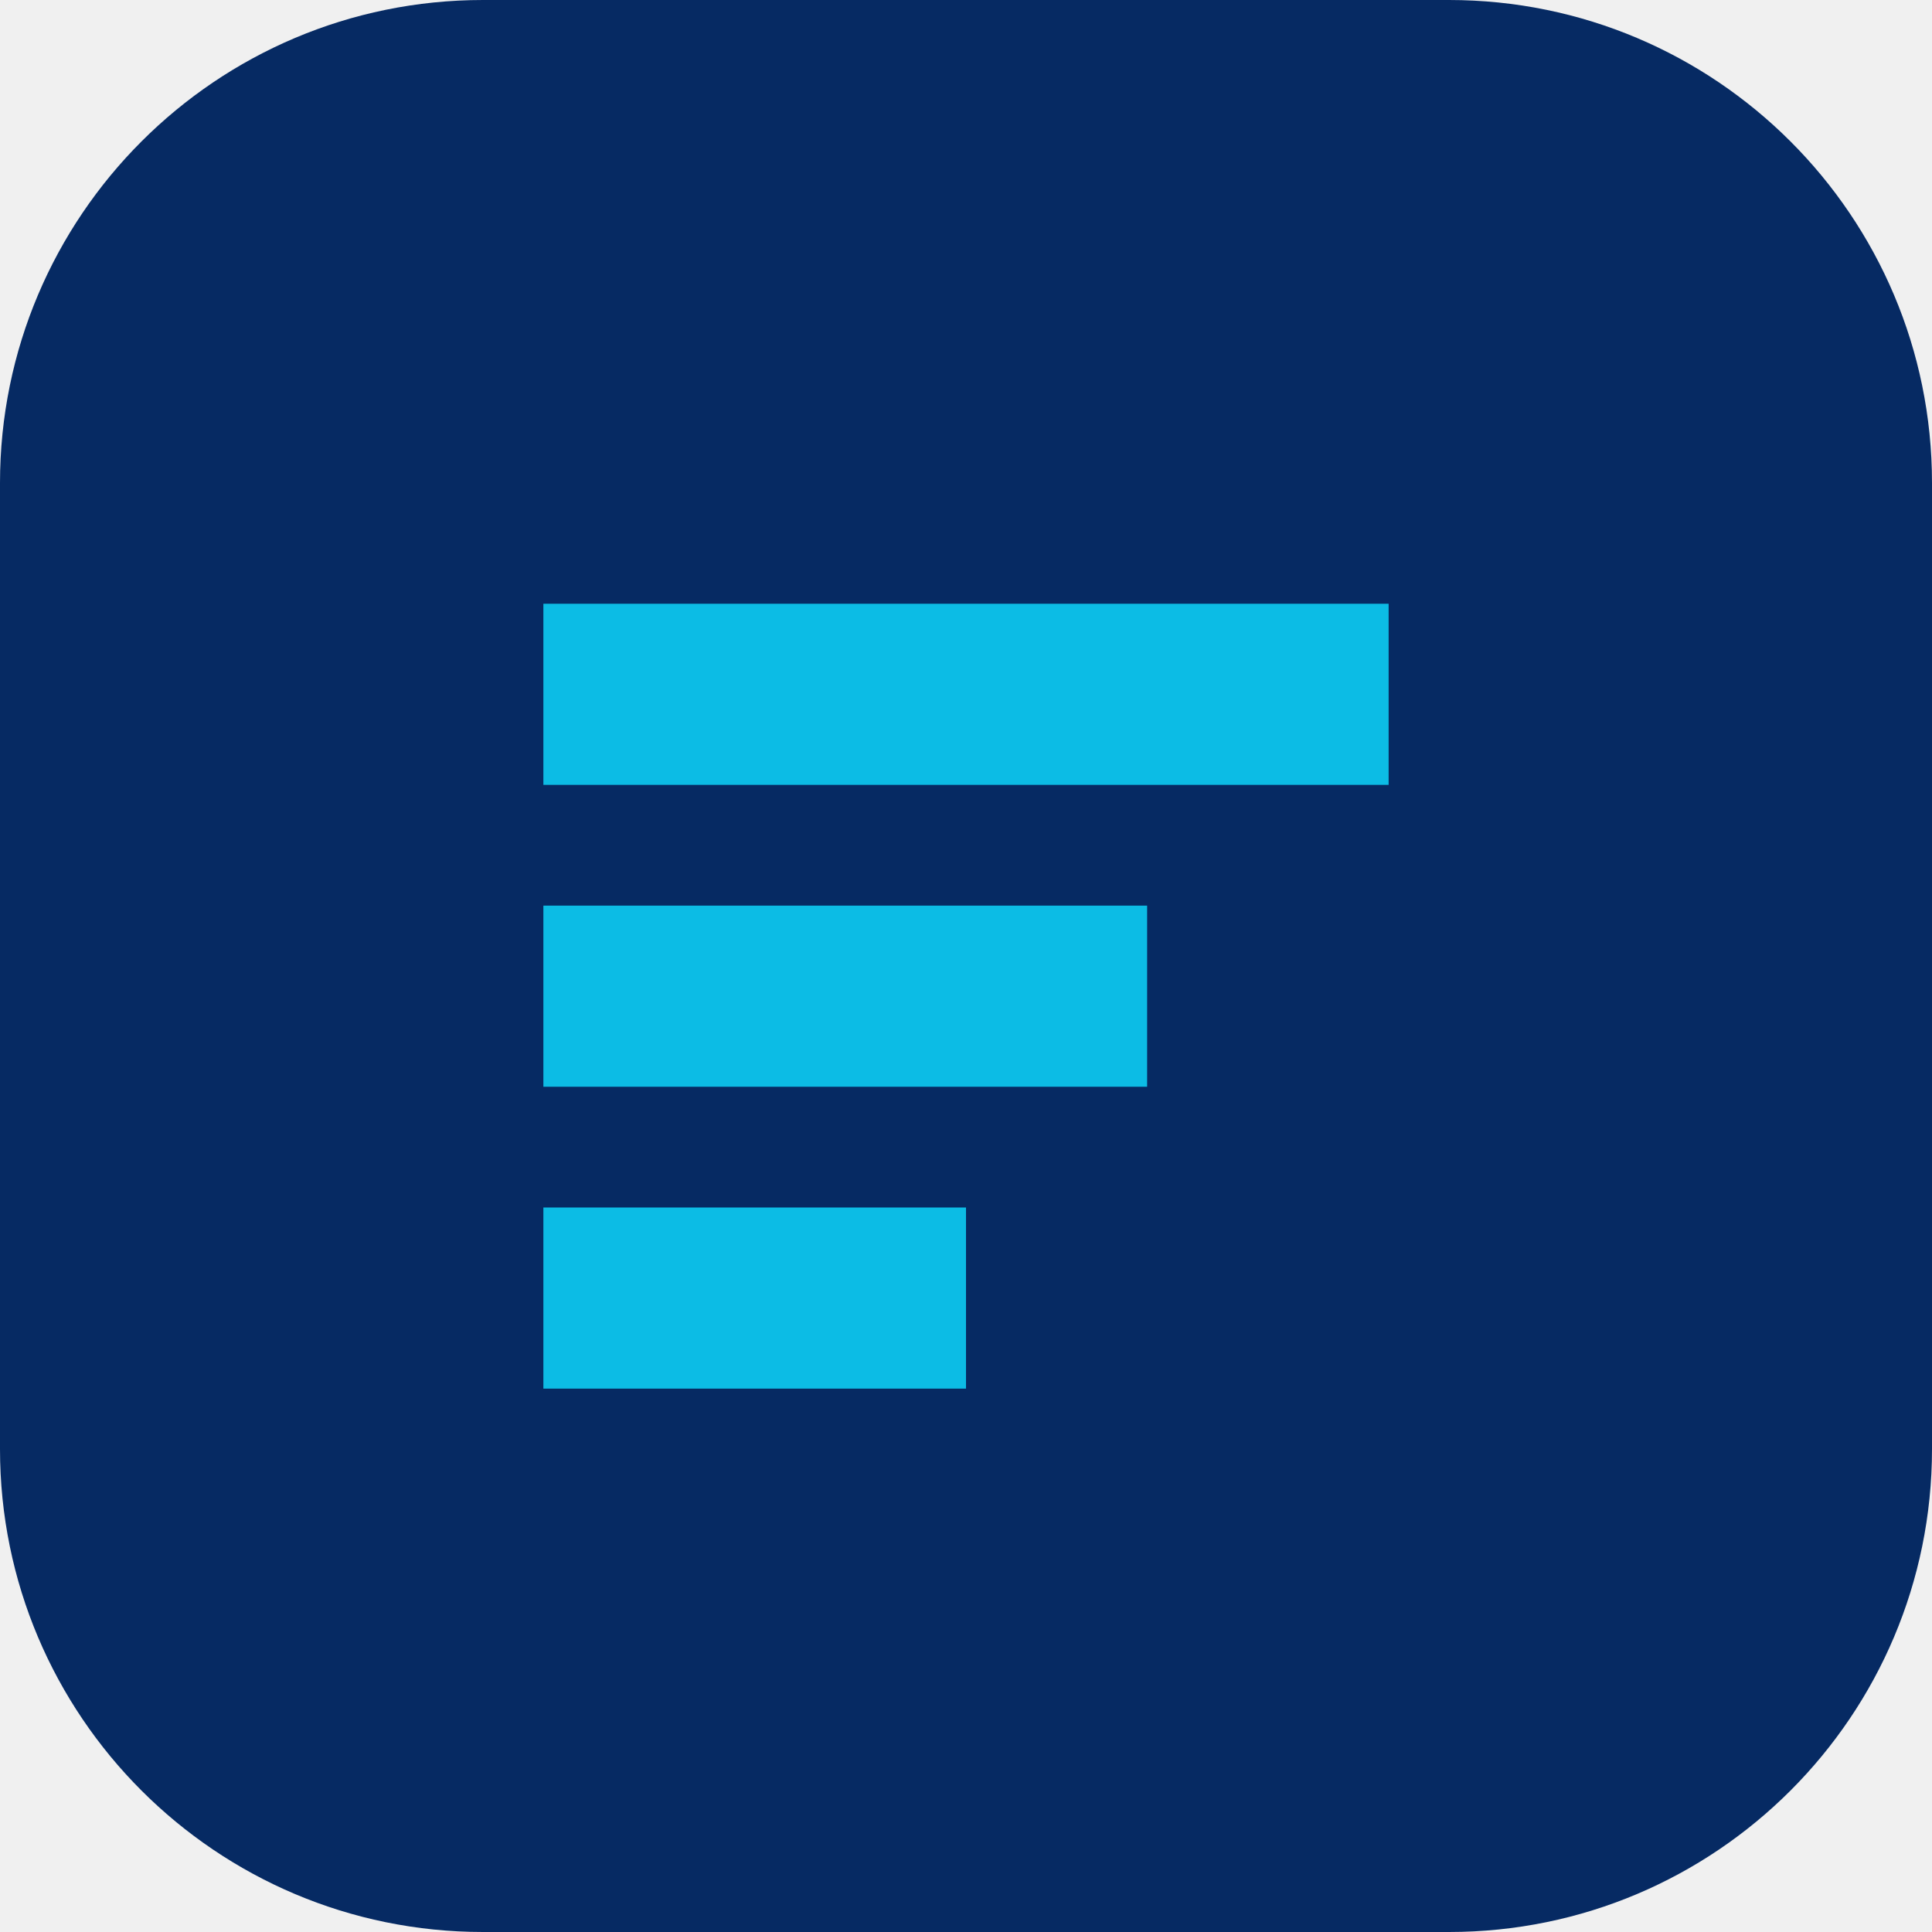
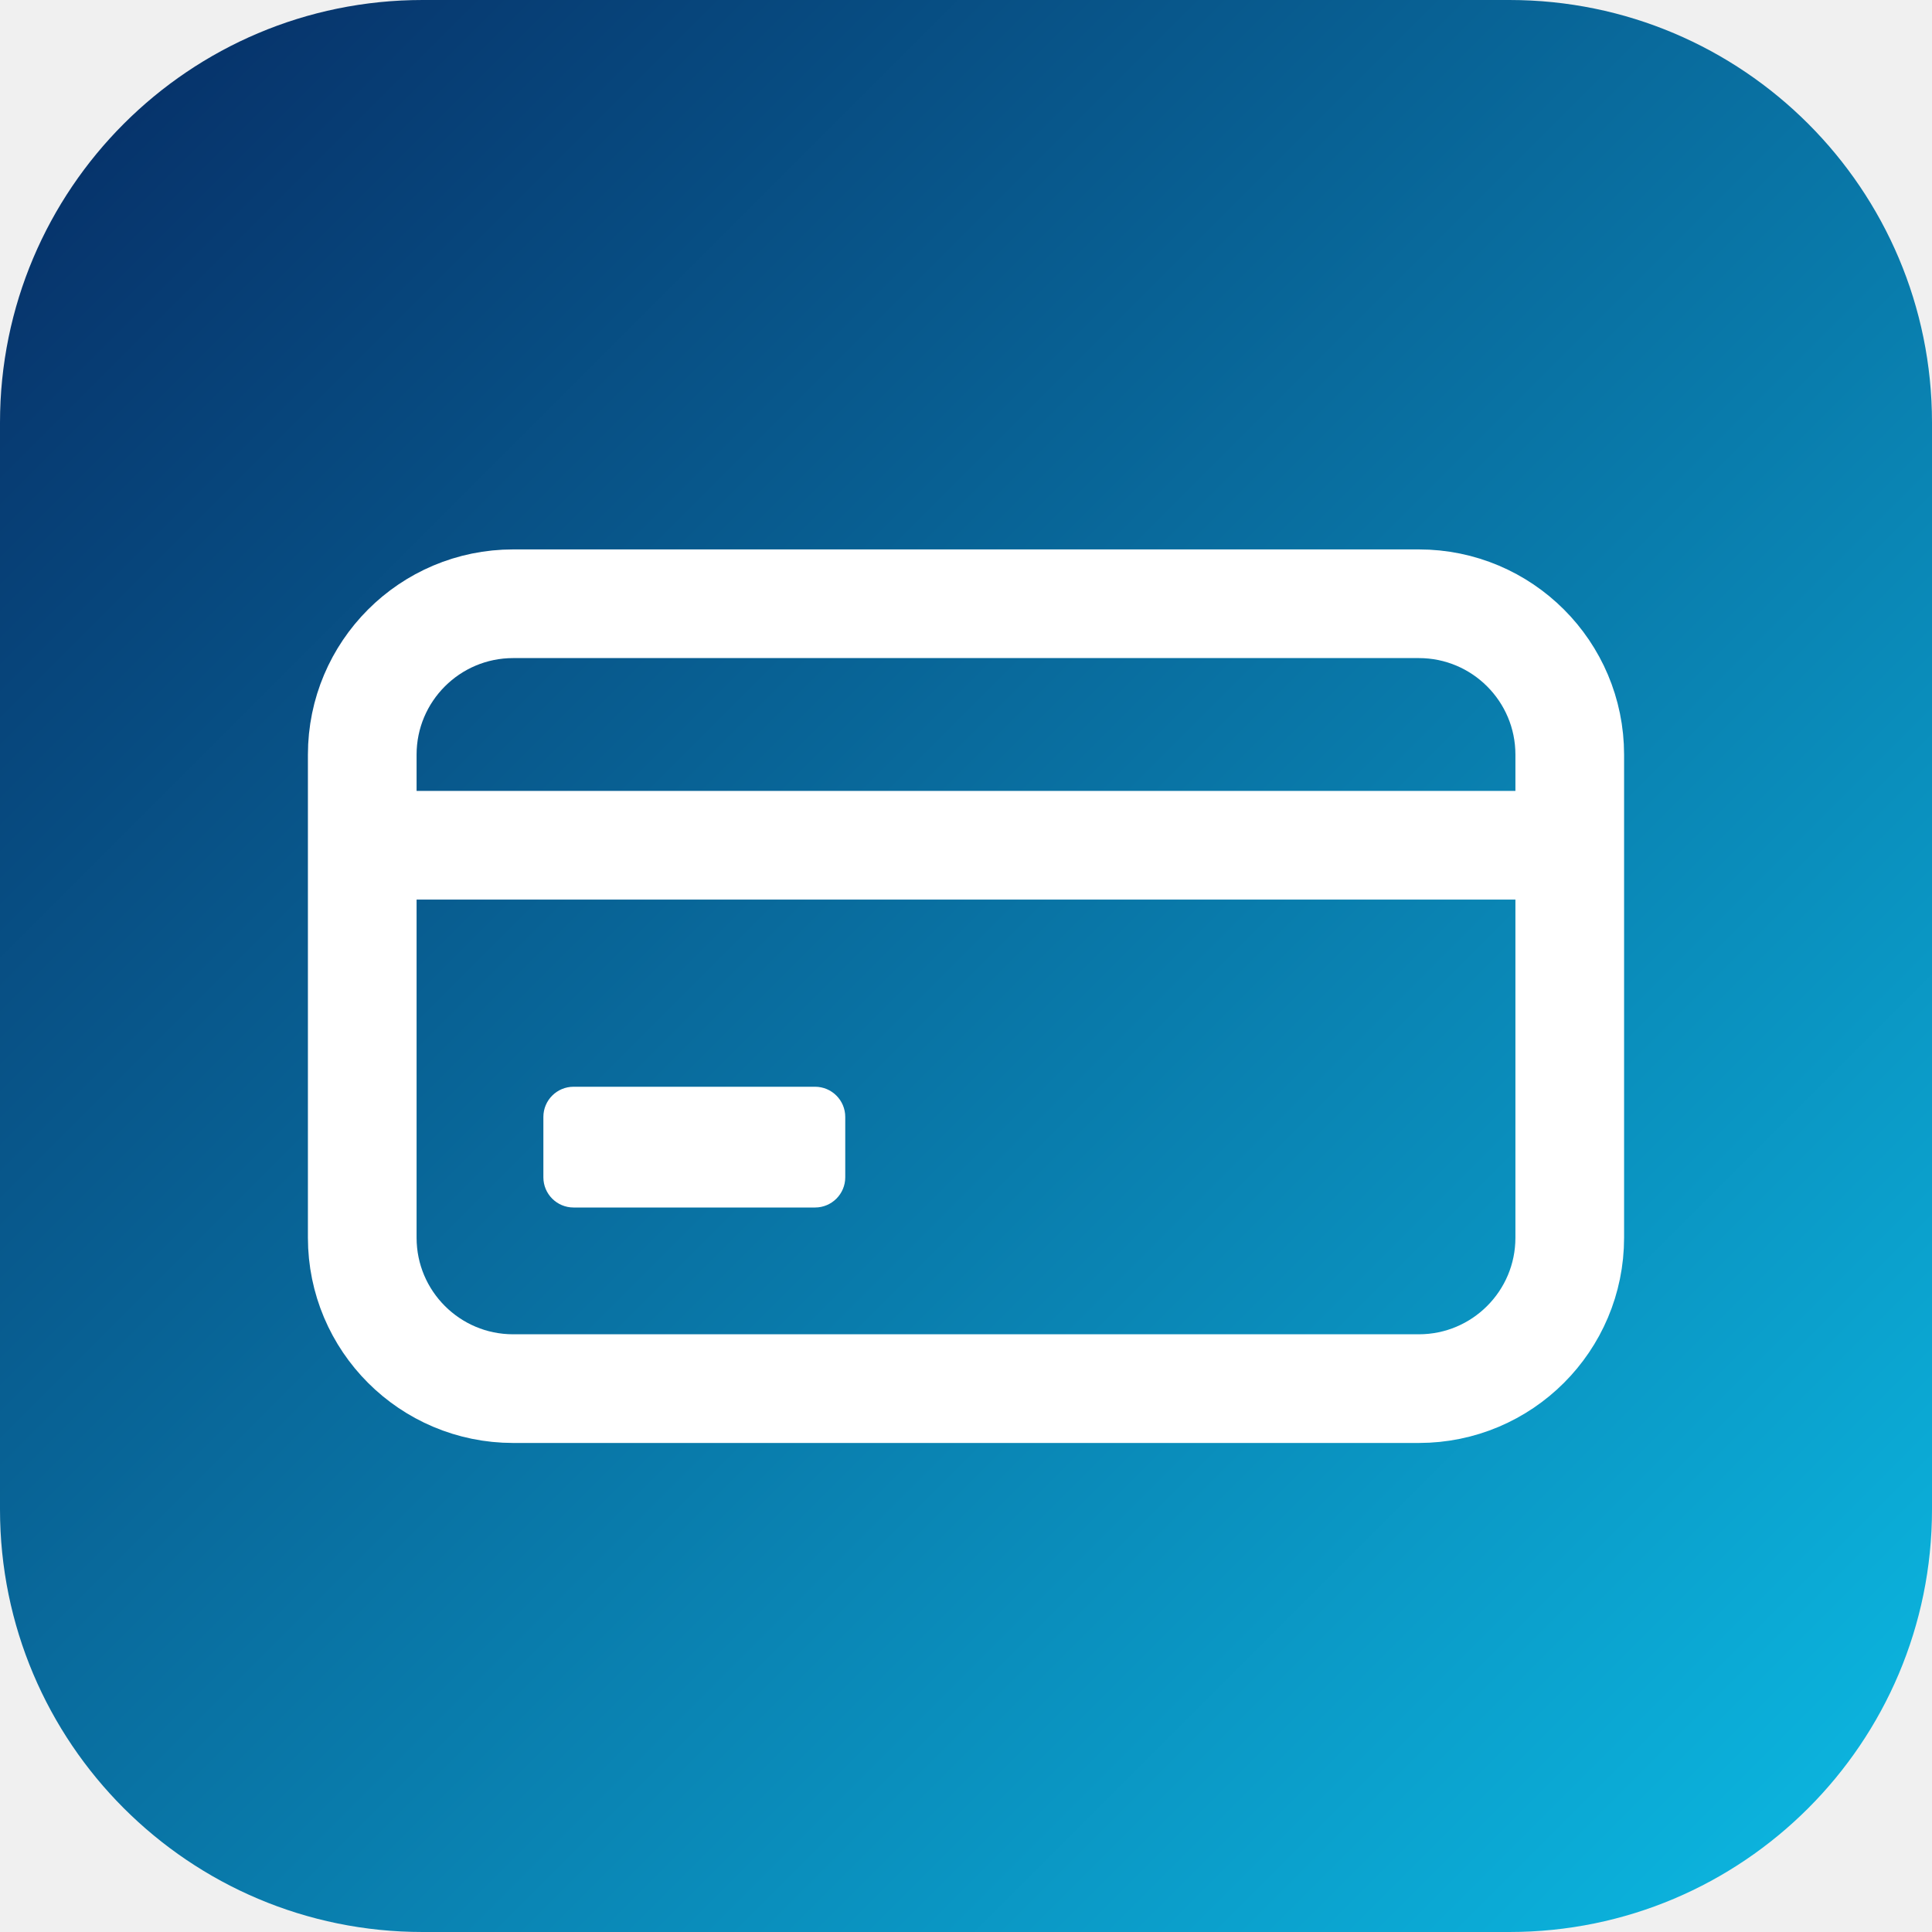
- <svg xmlns="http://www.w3.org/2000/svg" viewBox="0 0 32 32">
-   <rect width="32" height="32" rx="8" fill="#062A63" />
-   <path d="M9 10h14v3H9zM9 15h10v3H9zM9 20h7v3H9z" fill="#0CBCE5" />
+ <svg xmlns="http://www.w3.org/2000/svg" viewBox="0 0 32 32" width="32" height="32">
+   <defs>
+     <linearGradient id="bg" x1="0%" y1="0%" x2="100%" y2="100%">
+       <stop offset="0%" stop-color="#062A63" />
+       <stop offset="100%" stop-color="#0CBCE5" />
+     </linearGradient>
+   </defs>
+   <rect width="32" height="32" rx="7" fill="url(#bg)" />
+   <rect x="6" y="10" width="20" height="13" rx="2.5" fill="none" stroke="#FFFFFF" stroke-width="1.8" />
+   <line x1="6" y1="14" x2="26" y2="14" stroke="#FFFFFF" stroke-width="1.8" />
+   <rect x="9" y="18" width="5" height="2" rx="0.5" fill="#FFFFFF" />
</svg>
